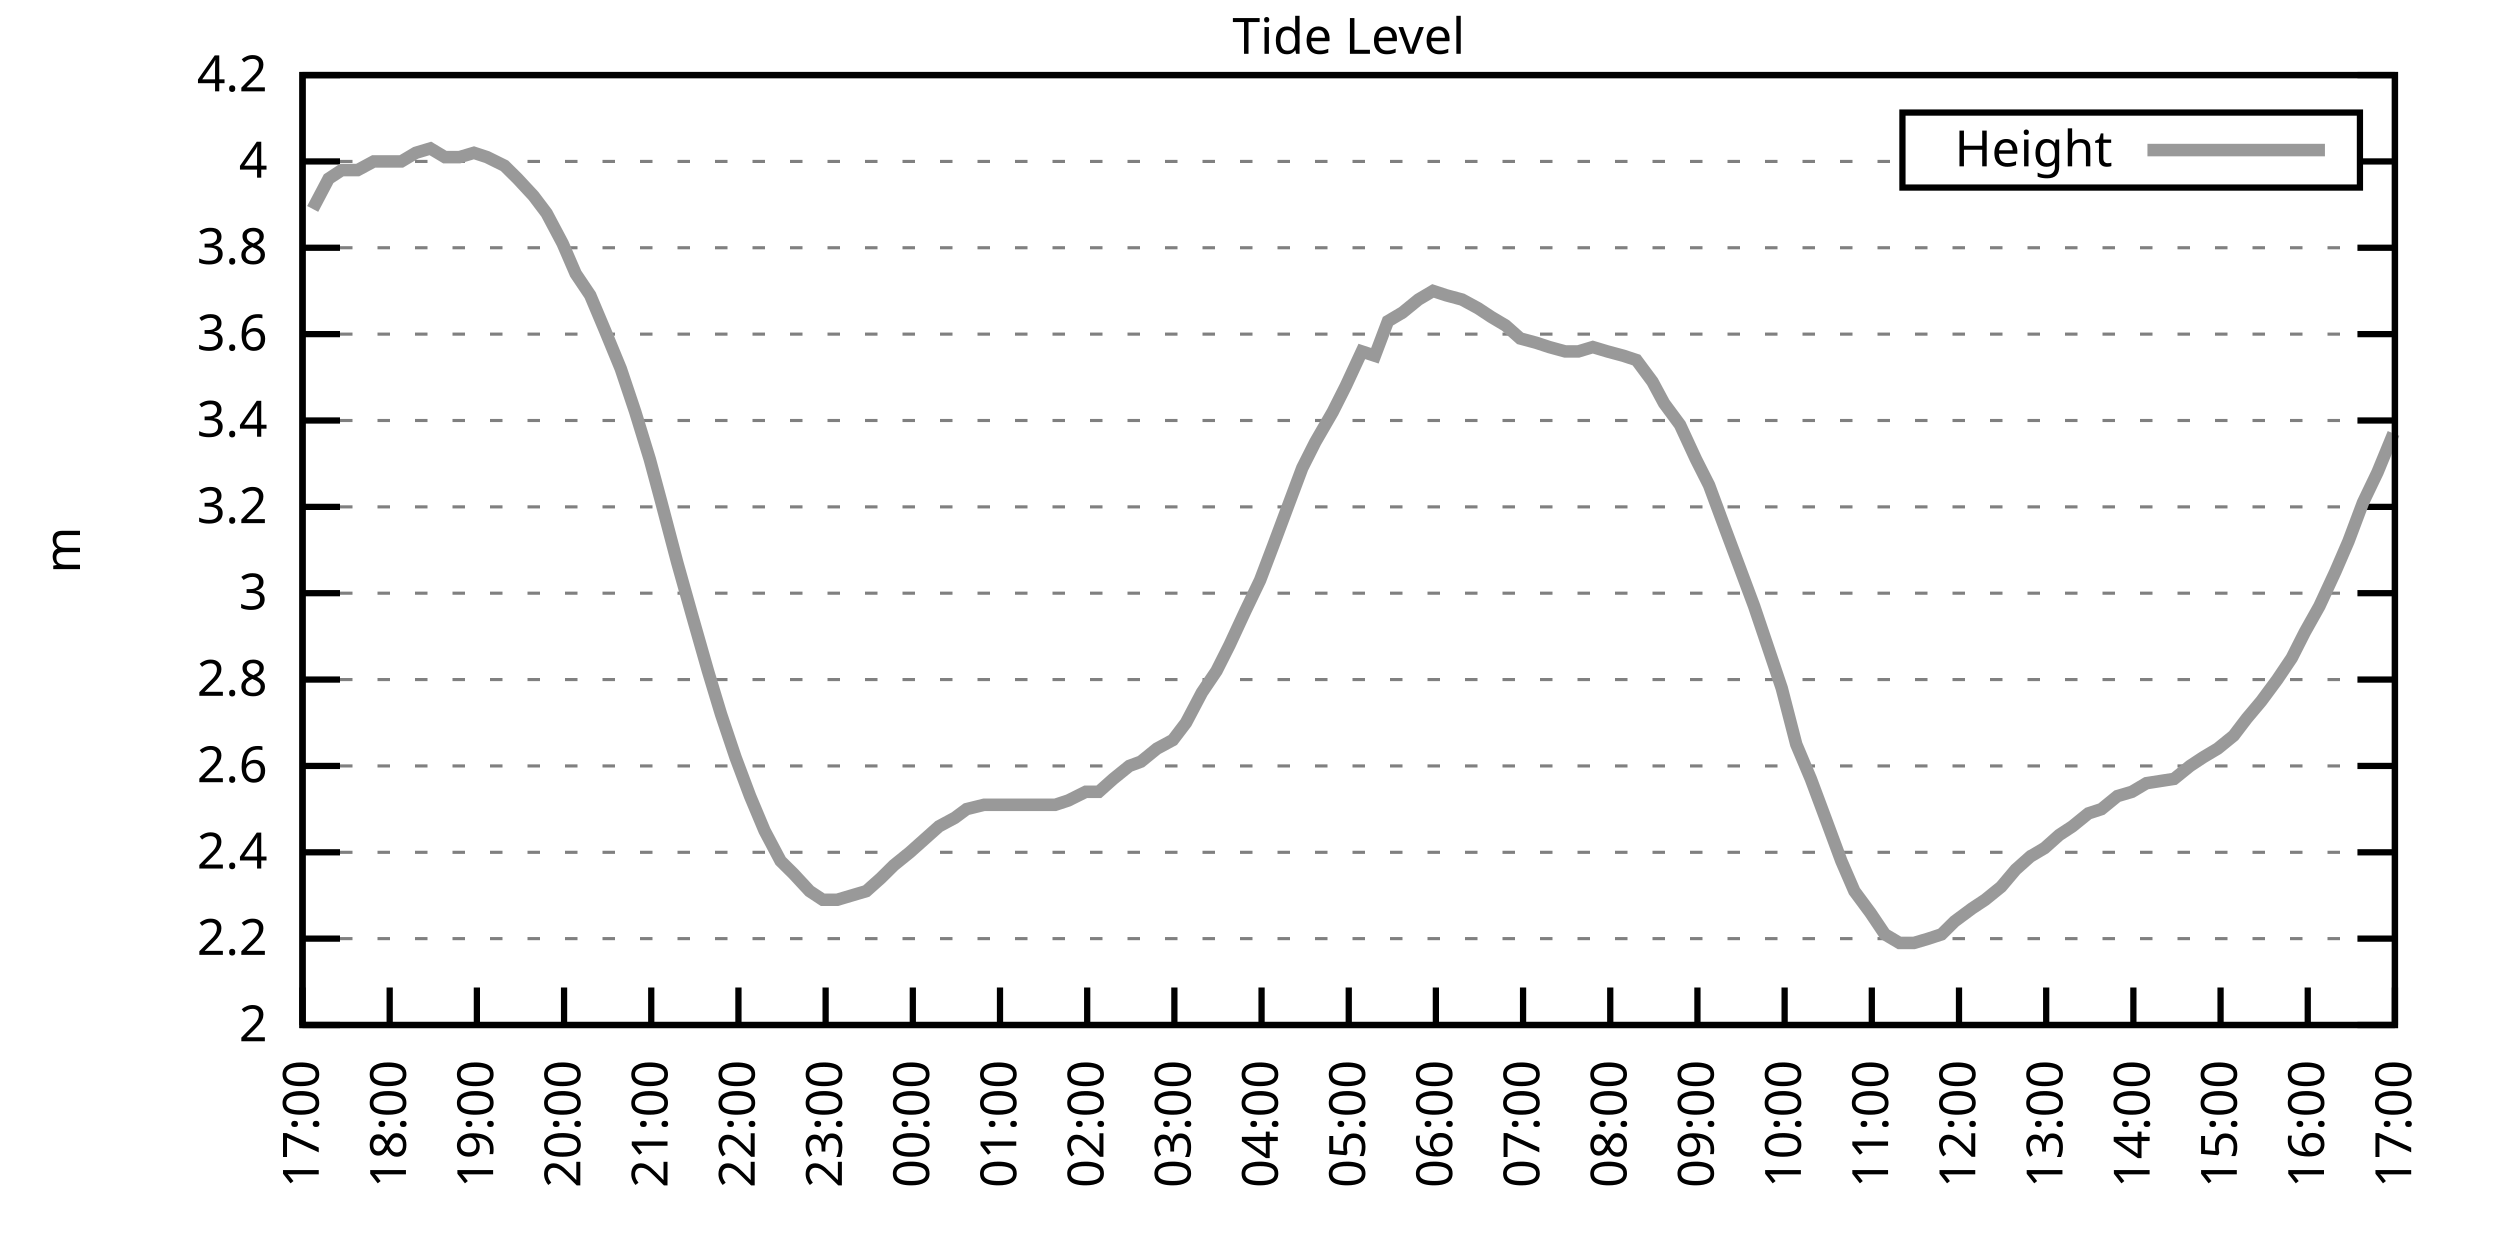
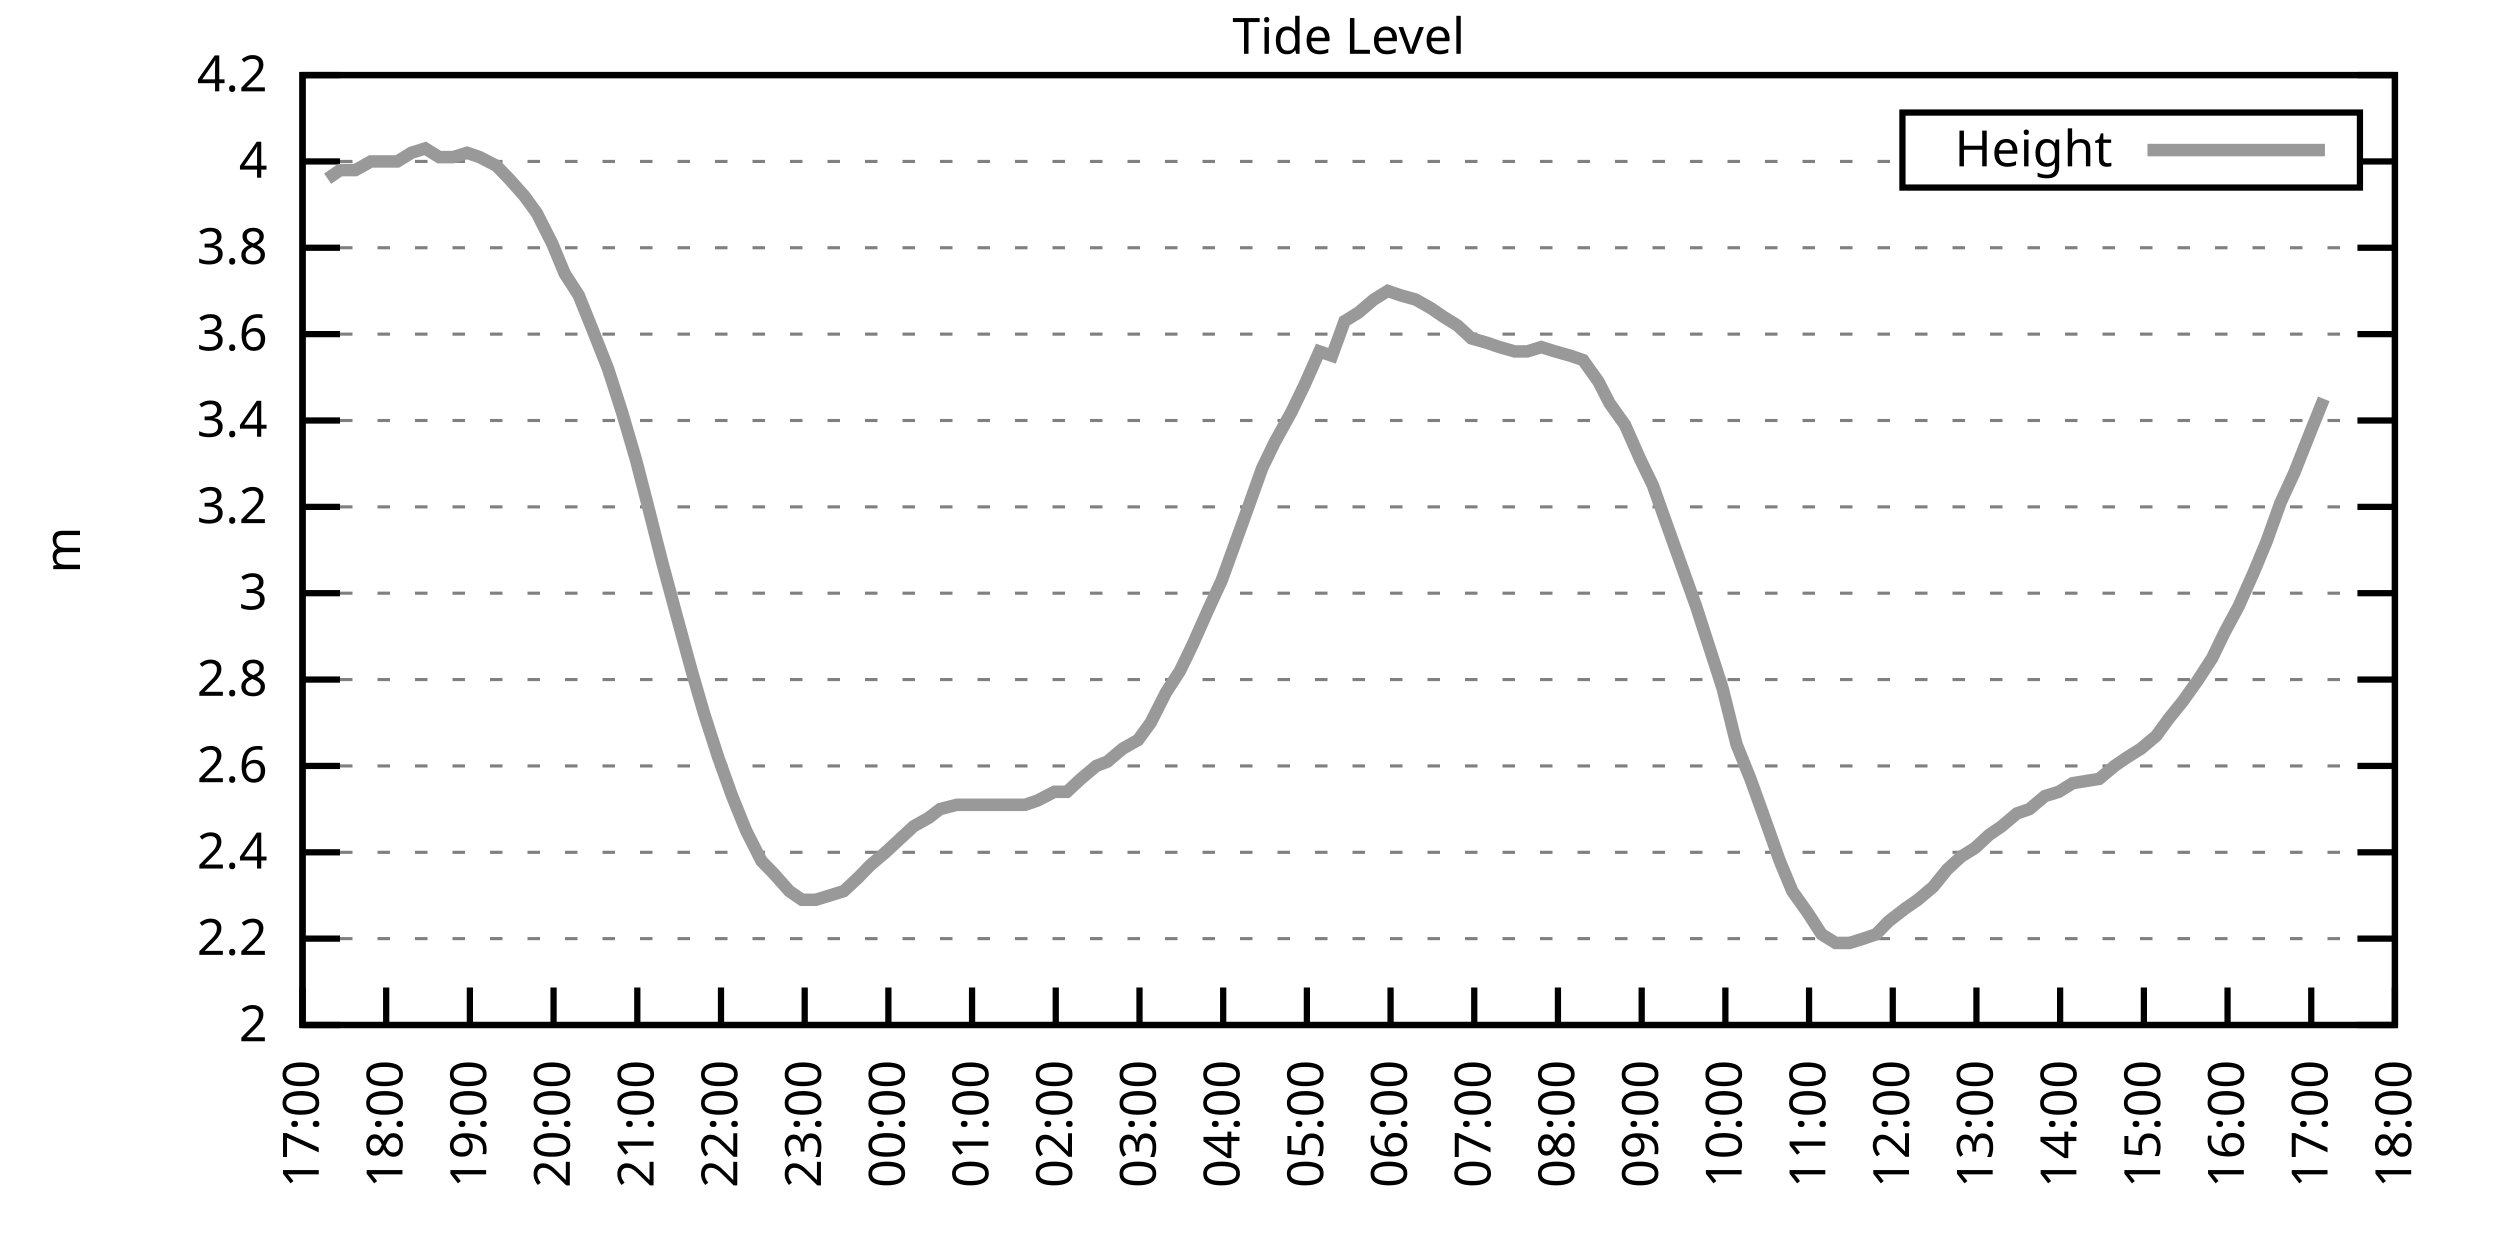
<svg xmlns="http://www.w3.org/2000/svg" xmlns:xlink="http://www.w3.org/1999/xlink" width="400" height="200" viewBox="0 0 400 200">
  <g id="gnuplot_canvas">
    <rect x="0" y="0" width="400" height="200" fill="none" />
    <defs>
      <circle id="gpDot" r="0.5" stroke-width="0.5" stroke="currentColor" />
      <path id="gpPt0" stroke-width="0.333" stroke="currentColor" d="M-1,0 h2 M0,-1 v2" />
      <path id="gpPt1" stroke-width="0.333" stroke="currentColor" d="M-1,-1 L1,1 M1,-1 L-1,1" />
      <path id="gpPt2" stroke-width="0.333" stroke="currentColor" d="M-1,0 L1,0 M0,-1 L0,1 M-1,-1 L1,1 M-1,1 L1,-1" />
      <rect id="gpPt3" stroke-width="0.333" stroke="currentColor" x="-1" y="-1" width="2" height="2" />
      <rect id="gpPt4" stroke-width="0.333" stroke="currentColor" fill="currentColor" x="-1" y="-1" width="2" height="2" />
      <circle id="gpPt5" stroke-width="0.333" stroke="currentColor" cx="0" cy="0" r="1" />
      <use xlink:href="#gpPt5" id="gpPt6" fill="currentColor" stroke="none" />
      <path id="gpPt7" stroke-width="0.333" stroke="currentColor" d="M0,-1.33 L-1.33,0.67 L1.33,0.67 z" />
      <use xlink:href="#gpPt7" id="gpPt8" fill="currentColor" stroke="none" />
      <use xlink:href="#gpPt7" id="gpPt9" stroke="currentColor" transform="rotate(180)" />
      <use xlink:href="#gpPt9" id="gpPt10" fill="currentColor" stroke="none" />
      <use xlink:href="#gpPt3" id="gpPt11" stroke="currentColor" transform="rotate(45)" />
      <use xlink:href="#gpPt11" id="gpPt12" fill="currentColor" stroke="none" />
      <path id="gpPt13" stroke-width="0.333" stroke="currentColor" d="M0,1.330 L1.265,0.411 L0.782,-1.067 L-0.782,-1.076 L-1.265,0.411 z" />
      <use xlink:href="#gpPt13" id="gpPt14" fill="currentColor" stroke="none" />
      <filter id="textbox" filterUnits="objectBoundingBox" x="0" y="0" height="1" width="1">
        <feFlood flood-color="white" flood-opacity="1" result="bgnd" />
        <feComposite in="SourceGraphic" in2="bgnd" operator="atop" />
      </filter>
      <filter id="greybox" filterUnits="objectBoundingBox" x="0" y="0" height="1" width="1">
        <feFlood flood-color="lightgrey" flood-opacity="1" result="grey" />
        <feComposite in="SourceGraphic" in2="grey" operator="atop" />
      </filter>
    </defs>
    <g fill="none" color="white" stroke="currentColor" stroke-width="1.00" stroke-linecap="butt" stroke-linejoin="miter">
</g>
    <g fill="none" color="black" stroke="currentColor" stroke-width="1.00" stroke-linecap="butt" stroke-linejoin="miter">
      <g stroke="none" shape-rendering="crispEdges">
        <polygon fill="rgb(255, 255, 255)" points="48.40,164.00 383.18,164.00 383.18,12.02 48.40,12.02 " />
      </g>
    </g>
    <g fill="none" color="black" stroke="currentColor" stroke-width="1.00" stroke-linecap="butt" stroke-linejoin="miter">
</g>
    <g fill="none" color="black" stroke="black" stroke-width="0.50" stroke-linecap="butt" stroke-linejoin="miter">
</g>
    <g fill="none" color="gray" stroke="currentColor" stroke-width="0.50" stroke-linecap="butt" stroke-linejoin="miter">
      <path stroke="gray" stroke-dasharray="2,4" class="gridline" d="M48.40,164.00 L383.19,164.00  " />
    </g>
    <g fill="none" color="gray" stroke="gray" stroke-width="1.00" stroke-linecap="butt" stroke-linejoin="miter">
</g>
    <g fill="none" color="black" stroke="currentColor" stroke-width="1.00" stroke-linecap="butt" stroke-linejoin="miter">
      <path stroke="black" d="M48.40,164.00 L54.40,164.00 M383.19,164.00 L377.19,164.00  " />
      <g transform="translate(42.80,166.60)" stroke="none" fill="black" font-family="Sans" font-size="8.00" text-anchor="end">
        <text>
          <tspan font-family="Sans"> 2</tspan>
        </text>
      </g>
    </g>
    <g fill="none" color="black" stroke="currentColor" stroke-width="1.00" stroke-linecap="butt" stroke-linejoin="miter">
</g>
    <g fill="none" color="black" stroke="black" stroke-width="0.50" stroke-linecap="butt" stroke-linejoin="miter">
</g>
    <g fill="none" color="gray" stroke="currentColor" stroke-width="0.50" stroke-linecap="butt" stroke-linejoin="miter">
      <path stroke="gray" stroke-dasharray="2,4" class="gridline" d="M48.40,150.18 L383.19,150.18  " />
    </g>
    <g fill="none" color="gray" stroke="gray" stroke-width="1.00" stroke-linecap="butt" stroke-linejoin="miter">
</g>
    <g fill="none" color="black" stroke="currentColor" stroke-width="1.00" stroke-linecap="butt" stroke-linejoin="miter">
      <path stroke="black" d="M48.40,150.18 L54.40,150.18 M383.19,150.18 L377.19,150.18  " />
      <g transform="translate(42.80,152.78)" stroke="none" fill="black" font-family="Sans" font-size="8.00" text-anchor="end">
        <text>
          <tspan font-family="Sans"> 2.2</tspan>
        </text>
      </g>
    </g>
    <g fill="none" color="black" stroke="currentColor" stroke-width="1.00" stroke-linecap="butt" stroke-linejoin="miter">
</g>
    <g fill="none" color="black" stroke="black" stroke-width="0.50" stroke-linecap="butt" stroke-linejoin="miter">
</g>
    <g fill="none" color="gray" stroke="currentColor" stroke-width="0.50" stroke-linecap="butt" stroke-linejoin="miter">
      <path stroke="gray" stroke-dasharray="2,4" class="gridline" d="M48.40,136.37 L383.19,136.37  " />
    </g>
    <g fill="none" color="gray" stroke="gray" stroke-width="1.00" stroke-linecap="butt" stroke-linejoin="miter">
</g>
    <g fill="none" color="black" stroke="currentColor" stroke-width="1.00" stroke-linecap="butt" stroke-linejoin="miter">
      <path stroke="black" d="M48.40,136.37 L54.40,136.37 M383.19,136.37 L377.19,136.37  " />
      <g transform="translate(42.80,138.97)" stroke="none" fill="black" font-family="Sans" font-size="8.00" text-anchor="end">
        <text>
          <tspan font-family="Sans"> 2.4</tspan>
        </text>
      </g>
    </g>
    <g fill="none" color="black" stroke="currentColor" stroke-width="1.00" stroke-linecap="butt" stroke-linejoin="miter">
</g>
    <g fill="none" color="black" stroke="black" stroke-width="0.50" stroke-linecap="butt" stroke-linejoin="miter">
</g>
    <g fill="none" color="gray" stroke="currentColor" stroke-width="0.50" stroke-linecap="butt" stroke-linejoin="miter">
      <path stroke="gray" stroke-dasharray="2,4" class="gridline" d="M48.40,122.55 L383.19,122.55  " />
    </g>
    <g fill="none" color="gray" stroke="gray" stroke-width="1.00" stroke-linecap="butt" stroke-linejoin="miter">
</g>
    <g fill="none" color="black" stroke="currentColor" stroke-width="1.00" stroke-linecap="butt" stroke-linejoin="miter">
      <path stroke="black" d="M48.40,122.55 L54.40,122.55 M383.19,122.55 L377.19,122.55  " />
      <g transform="translate(42.80,125.15)" stroke="none" fill="black" font-family="Sans" font-size="8.00" text-anchor="end">
        <text>
          <tspan font-family="Sans"> 2.6</tspan>
        </text>
      </g>
    </g>
    <g fill="none" color="black" stroke="currentColor" stroke-width="1.00" stroke-linecap="butt" stroke-linejoin="miter">
</g>
    <g fill="none" color="black" stroke="black" stroke-width="0.50" stroke-linecap="butt" stroke-linejoin="miter">
</g>
    <g fill="none" color="gray" stroke="currentColor" stroke-width="0.50" stroke-linecap="butt" stroke-linejoin="miter">
      <path stroke="gray" stroke-dasharray="2,4" class="gridline" d="M48.40,108.73 L383.19,108.73  " />
    </g>
    <g fill="none" color="gray" stroke="gray" stroke-width="1.00" stroke-linecap="butt" stroke-linejoin="miter">
</g>
    <g fill="none" color="black" stroke="currentColor" stroke-width="1.00" stroke-linecap="butt" stroke-linejoin="miter">
      <path stroke="black" d="M48.40,108.73 L54.40,108.73 M383.19,108.73 L377.19,108.73  " />
      <g transform="translate(42.80,111.33)" stroke="none" fill="black" font-family="Sans" font-size="8.00" text-anchor="end">
        <text>
          <tspan font-family="Sans"> 2.8</tspan>
        </text>
      </g>
    </g>
    <g fill="none" color="black" stroke="currentColor" stroke-width="1.00" stroke-linecap="butt" stroke-linejoin="miter">
</g>
    <g fill="none" color="black" stroke="black" stroke-width="0.50" stroke-linecap="butt" stroke-linejoin="miter">
</g>
    <g fill="none" color="gray" stroke="currentColor" stroke-width="0.50" stroke-linecap="butt" stroke-linejoin="miter">
      <path stroke="gray" stroke-dasharray="2,4" class="gridline" d="M48.40,94.91 L383.19,94.91  " />
    </g>
    <g fill="none" color="gray" stroke="gray" stroke-width="1.00" stroke-linecap="butt" stroke-linejoin="miter">
</g>
    <g fill="none" color="black" stroke="currentColor" stroke-width="1.00" stroke-linecap="butt" stroke-linejoin="miter">
      <path stroke="black" d="M48.40,94.91 L54.40,94.91 M383.19,94.91 L377.19,94.91  " />
      <g transform="translate(42.80,97.51)" stroke="none" fill="black" font-family="Sans" font-size="8.00" text-anchor="end">
        <text>
          <tspan font-family="Sans"> 3</tspan>
        </text>
      </g>
    </g>
    <g fill="none" color="black" stroke="currentColor" stroke-width="1.00" stroke-linecap="butt" stroke-linejoin="miter">
</g>
    <g fill="none" color="black" stroke="black" stroke-width="0.50" stroke-linecap="butt" stroke-linejoin="miter">
</g>
    <g fill="none" color="gray" stroke="currentColor" stroke-width="0.50" stroke-linecap="butt" stroke-linejoin="miter">
      <path stroke="gray" stroke-dasharray="2,4" class="gridline" d="M48.40,81.10 L383.19,81.10  " />
    </g>
    <g fill="none" color="gray" stroke="gray" stroke-width="1.00" stroke-linecap="butt" stroke-linejoin="miter">
</g>
    <g fill="none" color="black" stroke="currentColor" stroke-width="1.00" stroke-linecap="butt" stroke-linejoin="miter">
      <path stroke="black" d="M48.40,81.10 L54.40,81.10 M383.19,81.10 L377.19,81.10  " />
      <g transform="translate(42.80,83.70)" stroke="none" fill="black" font-family="Sans" font-size="8.00" text-anchor="end">
        <text>
          <tspan font-family="Sans"> 3.2</tspan>
        </text>
      </g>
    </g>
    <g fill="none" color="black" stroke="currentColor" stroke-width="1.00" stroke-linecap="butt" stroke-linejoin="miter">
</g>
    <g fill="none" color="black" stroke="black" stroke-width="0.50" stroke-linecap="butt" stroke-linejoin="miter">
</g>
    <g fill="none" color="gray" stroke="currentColor" stroke-width="0.50" stroke-linecap="butt" stroke-linejoin="miter">
      <path stroke="gray" stroke-dasharray="2,4" class="gridline" d="M48.40,67.28 L383.19,67.28  " />
    </g>
    <g fill="none" color="gray" stroke="gray" stroke-width="1.00" stroke-linecap="butt" stroke-linejoin="miter">
</g>
    <g fill="none" color="black" stroke="currentColor" stroke-width="1.00" stroke-linecap="butt" stroke-linejoin="miter">
      <path stroke="black" d="M48.40,67.28 L54.40,67.28 M383.19,67.28 L377.19,67.28  " />
      <g transform="translate(42.80,69.88)" stroke="none" fill="black" font-family="Sans" font-size="8.00" text-anchor="end">
        <text>
          <tspan font-family="Sans"> 3.4</tspan>
        </text>
      </g>
    </g>
    <g fill="none" color="black" stroke="currentColor" stroke-width="1.00" stroke-linecap="butt" stroke-linejoin="miter">
</g>
    <g fill="none" color="black" stroke="black" stroke-width="0.50" stroke-linecap="butt" stroke-linejoin="miter">
</g>
    <g fill="none" color="gray" stroke="currentColor" stroke-width="0.50" stroke-linecap="butt" stroke-linejoin="miter">
      <path stroke="gray" stroke-dasharray="2,4" class="gridline" d="M48.40,53.46 L383.19,53.46  " />
    </g>
    <g fill="none" color="gray" stroke="gray" stroke-width="1.00" stroke-linecap="butt" stroke-linejoin="miter">
</g>
    <g fill="none" color="black" stroke="currentColor" stroke-width="1.00" stroke-linecap="butt" stroke-linejoin="miter">
      <path stroke="black" d="M48.40,53.46 L54.40,53.46 M383.19,53.46 L377.19,53.46  " />
      <g transform="translate(42.80,56.06)" stroke="none" fill="black" font-family="Sans" font-size="8.00" text-anchor="end">
        <text>
          <tspan font-family="Sans"> 3.6</tspan>
        </text>
      </g>
    </g>
    <g fill="none" color="black" stroke="currentColor" stroke-width="1.00" stroke-linecap="butt" stroke-linejoin="miter">
</g>
    <g fill="none" color="black" stroke="black" stroke-width="0.50" stroke-linecap="butt" stroke-linejoin="miter">
</g>
    <g fill="none" color="gray" stroke="currentColor" stroke-width="0.50" stroke-linecap="butt" stroke-linejoin="miter">
      <path stroke="gray" stroke-dasharray="2,4" class="gridline" d="M48.40,39.64 L383.19,39.64  " />
    </g>
    <g fill="none" color="gray" stroke="gray" stroke-width="1.00" stroke-linecap="butt" stroke-linejoin="miter">
</g>
    <g fill="none" color="black" stroke="currentColor" stroke-width="1.00" stroke-linecap="butt" stroke-linejoin="miter">
      <path stroke="black" d="M48.40,39.64 L54.40,39.64 M383.19,39.64 L377.19,39.64  " />
      <g transform="translate(42.80,42.24)" stroke="none" fill="black" font-family="Sans" font-size="8.00" text-anchor="end">
        <text>
          <tspan font-family="Sans"> 3.8</tspan>
        </text>
      </g>
    </g>
    <g fill="none" color="black" stroke="currentColor" stroke-width="1.00" stroke-linecap="butt" stroke-linejoin="miter">
</g>
    <g fill="none" color="black" stroke="black" stroke-width="0.50" stroke-linecap="butt" stroke-linejoin="miter">
</g>
    <g fill="none" color="gray" stroke="currentColor" stroke-width="0.50" stroke-linecap="butt" stroke-linejoin="miter">
      <path stroke="gray" stroke-dasharray="2,4" class="gridline" d="M48.40,25.83 L304.39,25.83 M377.59,25.83 L383.19,25.83  " />
    </g>
    <g fill="none" color="gray" stroke="gray" stroke-width="1.00" stroke-linecap="butt" stroke-linejoin="miter">
</g>
    <g fill="none" color="black" stroke="currentColor" stroke-width="1.00" stroke-linecap="butt" stroke-linejoin="miter">
      <path stroke="black" d="M48.40,25.83 L54.40,25.83 M383.19,25.83 L377.19,25.83  " />
      <g transform="translate(42.80,28.43)" stroke="none" fill="black" font-family="Sans" font-size="8.00" text-anchor="end">
        <text>
          <tspan font-family="Sans"> 4</tspan>
        </text>
      </g>
    </g>
    <g fill="none" color="black" stroke="currentColor" stroke-width="1.00" stroke-linecap="butt" stroke-linejoin="miter">
</g>
    <g fill="none" color="black" stroke="black" stroke-width="0.50" stroke-linecap="butt" stroke-linejoin="miter">
</g>
    <g fill="none" color="gray" stroke="currentColor" stroke-width="0.50" stroke-linecap="butt" stroke-linejoin="miter">
      <path stroke="gray" stroke-dasharray="2,4" class="gridline" d="M48.40,12.01 L383.19,12.01  " />
    </g>
    <g fill="none" color="gray" stroke="gray" stroke-width="1.00" stroke-linecap="butt" stroke-linejoin="miter">
</g>
    <g fill="none" color="black" stroke="currentColor" stroke-width="1.00" stroke-linecap="butt" stroke-linejoin="miter">
      <path stroke="black" d="M48.40,12.01 L54.40,12.01 M383.19,12.01 L377.19,12.01  " />
      <g transform="translate(42.80,14.61)" stroke="none" fill="black" font-family="Sans" font-size="8.00" text-anchor="end">
        <text>
          <tspan font-family="Sans"> 4.2</tspan>
        </text>
      </g>
    </g>
    <g fill="none" color="black" stroke="currentColor" stroke-width="1.00" stroke-linecap="butt" stroke-linejoin="miter">
      <path stroke="black" d="M48.40,164.00 L48.40,158.00  " />
      <g transform="translate(51.00,169.60) rotate(270.00)" stroke="none" fill="black" font-family="Sans" font-size="8.00" text-anchor="end">
        <text>
          <tspan font-family="Sans">17:00</tspan>
        </text>
      </g>
    </g>
    <g fill="none" color="black" stroke="currentColor" stroke-width="1.00" stroke-linecap="butt" stroke-linejoin="miter">
-       <path stroke="black" d="M62.35,164.00 L62.35,158.00  " />
-       <g transform="translate(64.95,169.60) rotate(270.00)" stroke="none" fill="black" font-family="Sans" font-size="8.00" text-anchor="end">
+       <path stroke="black" d="M61.79,164.00 L61.79,158.00  " />
+       <g transform="translate(64.39,169.60) rotate(270.00)" stroke="none" fill="black" font-family="Sans" font-size="8.00" text-anchor="end">
        <text>
          <tspan font-family="Sans">18:00</tspan>
        </text>
      </g>
    </g>
    <g fill="none" color="black" stroke="currentColor" stroke-width="1.00" stroke-linecap="butt" stroke-linejoin="miter">
-       <path stroke="black" d="M76.30,164.00 L76.30,158.00  " />
-       <g transform="translate(78.90,169.60) rotate(270.00)" stroke="none" fill="black" font-family="Sans" font-size="8.00" text-anchor="end">
+       <path stroke="black" d="M75.18,164.00 L75.18,158.00  " />
+       <g transform="translate(77.78,169.60) rotate(270.00)" stroke="none" fill="black" font-family="Sans" font-size="8.00" text-anchor="end">
        <text>
          <tspan font-family="Sans">19:00</tspan>
        </text>
      </g>
    </g>
    <g fill="none" color="black" stroke="currentColor" stroke-width="1.00" stroke-linecap="butt" stroke-linejoin="miter">
-       <path stroke="black" d="M90.25,164.00 L90.25,158.00  " />
-       <g transform="translate(92.85,169.60) rotate(270.00)" stroke="none" fill="black" font-family="Sans" font-size="8.00" text-anchor="end">
+       <path stroke="black" d="M88.57,164.00 L88.57,158.00  " />
+       <g transform="translate(91.17,169.60) rotate(270.00)" stroke="none" fill="black" font-family="Sans" font-size="8.00" text-anchor="end">
        <text>
          <tspan font-family="Sans">20:00</tspan>
        </text>
      </g>
    </g>
    <g fill="none" color="black" stroke="currentColor" stroke-width="1.00" stroke-linecap="butt" stroke-linejoin="miter">
-       <path stroke="black" d="M104.20,164.00 L104.20,158.00  " />
-       <g transform="translate(106.80,169.60) rotate(270.00)" stroke="none" fill="black" font-family="Sans" font-size="8.00" text-anchor="end">
+       <path stroke="black" d="M101.97,164.00 L101.97,158.00  " />
+       <g transform="translate(104.57,169.60) rotate(270.00)" stroke="none" fill="black" font-family="Sans" font-size="8.00" text-anchor="end">
        <text>
          <tspan font-family="Sans">21:00</tspan>
        </text>
      </g>
    </g>
    <g fill="none" color="black" stroke="currentColor" stroke-width="1.00" stroke-linecap="butt" stroke-linejoin="miter">
-       <path stroke="black" d="M118.15,164.00 L118.15,158.00  " />
-       <g transform="translate(120.75,169.60) rotate(270.00)" stroke="none" fill="black" font-family="Sans" font-size="8.00" text-anchor="end">
+       <path stroke="black" d="M115.36,164.00 L115.36,158.00  " />
+       <g transform="translate(117.96,169.60) rotate(270.00)" stroke="none" fill="black" font-family="Sans" font-size="8.00" text-anchor="end">
        <text>
          <tspan font-family="Sans">22:00</tspan>
        </text>
      </g>
    </g>
    <g fill="none" color="black" stroke="currentColor" stroke-width="1.00" stroke-linecap="butt" stroke-linejoin="miter">
-       <path stroke="black" d="M132.10,164.00 L132.10,158.00  " />
-       <g transform="translate(134.70,169.60) rotate(270.00)" stroke="none" fill="black" font-family="Sans" font-size="8.00" text-anchor="end">
+       <path stroke="black" d="M128.75,164.00 L128.75,158.00  " />
+       <g transform="translate(131.35,169.60) rotate(270.00)" stroke="none" fill="black" font-family="Sans" font-size="8.00" text-anchor="end">
        <text>
          <tspan font-family="Sans">23:00</tspan>
        </text>
      </g>
    </g>
    <g fill="none" color="black" stroke="currentColor" stroke-width="1.00" stroke-linecap="butt" stroke-linejoin="miter">
-       <path stroke="black" d="M146.05,164.00 L146.05,158.00  " />
-       <g transform="translate(148.65,169.60) rotate(270.00)" stroke="none" fill="black" font-family="Sans" font-size="8.00" text-anchor="end">
+       <path stroke="black" d="M142.14,164.00 L142.14,158.00  " />
+       <g transform="translate(144.74,169.60) rotate(270.00)" stroke="none" fill="black" font-family="Sans" font-size="8.00" text-anchor="end">
        <text>
          <tspan font-family="Sans">00:00</tspan>
        </text>
      </g>
    </g>
    <g fill="none" color="black" stroke="currentColor" stroke-width="1.00" stroke-linecap="butt" stroke-linejoin="miter">
-       <path stroke="black" d="M160.00,164.00 L160.00,158.00  " />
-       <g transform="translate(162.60,169.60) rotate(270.00)" stroke="none" fill="black" font-family="Sans" font-size="8.00" text-anchor="end">
+       <path stroke="black" d="M155.53,164.00 L155.53,158.00  " />
+       <g transform="translate(158.13,169.60) rotate(270.00)" stroke="none" fill="black" font-family="Sans" font-size="8.00" text-anchor="end">
        <text>
          <tspan font-family="Sans">01:00</tspan>
        </text>
      </g>
    </g>
    <g fill="none" color="black" stroke="currentColor" stroke-width="1.00" stroke-linecap="butt" stroke-linejoin="miter">
-       <path stroke="black" d="M173.95,164.00 L173.95,158.00  " />
-       <g transform="translate(176.55,169.60) rotate(270.00)" stroke="none" fill="black" font-family="Sans" font-size="8.00" text-anchor="end">
+       <path stroke="black" d="M168.92,164.00 L168.92,158.00  " />
+       <g transform="translate(171.52,169.60) rotate(270.00)" stroke="none" fill="black" font-family="Sans" font-size="8.00" text-anchor="end">
        <text>
          <tspan font-family="Sans">02:00</tspan>
        </text>
      </g>
    </g>
    <g fill="none" color="black" stroke="currentColor" stroke-width="1.00" stroke-linecap="butt" stroke-linejoin="miter">
-       <path stroke="black" d="M187.90,164.00 L187.90,158.00  " />
-       <g transform="translate(190.50,169.60) rotate(270.00)" stroke="none" fill="black" font-family="Sans" font-size="8.00" text-anchor="end">
+       <path stroke="black" d="M182.32,164.00 L182.32,158.00  " />
+       <g transform="translate(184.92,169.60) rotate(270.00)" stroke="none" fill="black" font-family="Sans" font-size="8.00" text-anchor="end">
        <text>
          <tspan font-family="Sans">03:00</tspan>
        </text>
      </g>
    </g>
    <g fill="none" color="black" stroke="currentColor" stroke-width="1.00" stroke-linecap="butt" stroke-linejoin="miter">
-       <path stroke="black" d="M201.85,164.00 L201.85,158.00  " />
-       <g transform="translate(204.45,169.60) rotate(270.00)" stroke="none" fill="black" font-family="Sans" font-size="8.00" text-anchor="end">
+       <path stroke="black" d="M195.71,164.00 L195.71,158.00  " />
+       <g transform="translate(198.31,169.60) rotate(270.00)" stroke="none" fill="black" font-family="Sans" font-size="8.00" text-anchor="end">
        <text>
          <tspan font-family="Sans">04:00</tspan>
        </text>
      </g>
    </g>
    <g fill="none" color="black" stroke="currentColor" stroke-width="1.00" stroke-linecap="butt" stroke-linejoin="miter">
-       <path stroke="black" d="M215.80,164.00 L215.80,158.00  " />
-       <g transform="translate(218.40,169.60) rotate(270.00)" stroke="none" fill="black" font-family="Sans" font-size="8.00" text-anchor="end">
+       <path stroke="black" d="M209.10,164.00 L209.10,158.00  " />
+       <g transform="translate(211.70,169.60) rotate(270.00)" stroke="none" fill="black" font-family="Sans" font-size="8.00" text-anchor="end">
        <text>
          <tspan font-family="Sans">05:00</tspan>
        </text>
      </g>
    </g>
    <g fill="none" color="black" stroke="currentColor" stroke-width="1.00" stroke-linecap="butt" stroke-linejoin="miter">
-       <path stroke="black" d="M229.74,164.00 L229.74,158.00  " />
-       <g transform="translate(232.34,169.60) rotate(270.00)" stroke="none" fill="black" font-family="Sans" font-size="8.00" text-anchor="end">
+       <path stroke="black" d="M222.49,164.00 L222.49,158.00  " />
+       <g transform="translate(225.09,169.60) rotate(270.00)" stroke="none" fill="black" font-family="Sans" font-size="8.00" text-anchor="end">
        <text>
          <tspan font-family="Sans">06:00</tspan>
        </text>
      </g>
    </g>
    <g fill="none" color="black" stroke="currentColor" stroke-width="1.00" stroke-linecap="butt" stroke-linejoin="miter">
-       <path stroke="black" d="M243.69,164.00 L243.69,158.00  " />
-       <g transform="translate(246.29,169.60) rotate(270.00)" stroke="none" fill="black" font-family="Sans" font-size="8.00" text-anchor="end">
+       <path stroke="black" d="M235.88,164.00 L235.88,158.00  " />
+       <g transform="translate(238.48,169.60) rotate(270.00)" stroke="none" fill="black" font-family="Sans" font-size="8.00" text-anchor="end">
        <text>
          <tspan font-family="Sans">07:00</tspan>
        </text>
      </g>
    </g>
    <g fill="none" color="black" stroke="currentColor" stroke-width="1.00" stroke-linecap="butt" stroke-linejoin="miter">
-       <path stroke="black" d="M257.64,164.00 L257.64,158.00  " />
-       <g transform="translate(260.24,169.60) rotate(270.00)" stroke="none" fill="black" font-family="Sans" font-size="8.00" text-anchor="end">
+       <path stroke="black" d="M249.27,164.00 L249.27,158.00  " />
+       <g transform="translate(251.87,169.60) rotate(270.00)" stroke="none" fill="black" font-family="Sans" font-size="8.00" text-anchor="end">
        <text>
          <tspan font-family="Sans">08:00</tspan>
        </text>
      </g>
    </g>
    <g fill="none" color="black" stroke="currentColor" stroke-width="1.00" stroke-linecap="butt" stroke-linejoin="miter">
-       <path stroke="black" d="M271.59,164.00 L271.59,158.00  " />
-       <g transform="translate(274.19,169.60) rotate(270.00)" stroke="none" fill="black" font-family="Sans" font-size="8.00" text-anchor="end">
+       <path stroke="black" d="M262.67,164.00 L262.67,158.00  " />
+       <g transform="translate(265.27,169.60) rotate(270.00)" stroke="none" fill="black" font-family="Sans" font-size="8.00" text-anchor="end">
        <text>
          <tspan font-family="Sans">09:00</tspan>
        </text>
      </g>
    </g>
    <g fill="none" color="black" stroke="currentColor" stroke-width="1.00" stroke-linecap="butt" stroke-linejoin="miter">
-       <path stroke="black" d="M285.54,164.00 L285.54,158.00  " />
-       <g transform="translate(288.14,169.60) rotate(270.00)" stroke="none" fill="black" font-family="Sans" font-size="8.00" text-anchor="end">
+       <path stroke="black" d="M276.06,164.00 L276.06,158.00  " />
+       <g transform="translate(278.66,169.60) rotate(270.00)" stroke="none" fill="black" font-family="Sans" font-size="8.00" text-anchor="end">
        <text>
          <tspan font-family="Sans">10:00</tspan>
        </text>
      </g>
    </g>
    <g fill="none" color="black" stroke="currentColor" stroke-width="1.00" stroke-linecap="butt" stroke-linejoin="miter">
-       <path stroke="black" d="M299.49,164.00 L299.49,158.00  " />
-       <g transform="translate(302.09,169.60) rotate(270.00)" stroke="none" fill="black" font-family="Sans" font-size="8.00" text-anchor="end">
+       <path stroke="black" d="M289.45,164.00 L289.45,158.00  " />
+       <g transform="translate(292.05,169.60) rotate(270.00)" stroke="none" fill="black" font-family="Sans" font-size="8.00" text-anchor="end">
        <text>
          <tspan font-family="Sans">11:00</tspan>
        </text>
      </g>
    </g>
    <g fill="none" color="black" stroke="currentColor" stroke-width="1.00" stroke-linecap="butt" stroke-linejoin="miter">
-       <path stroke="black" d="M313.44,164.00 L313.44,158.00  " />
-       <g transform="translate(316.04,169.60) rotate(270.00)" stroke="none" fill="black" font-family="Sans" font-size="8.00" text-anchor="end">
+       <path stroke="black" d="M302.84,164.00 L302.84,158.00  " />
+       <g transform="translate(305.44,169.60) rotate(270.00)" stroke="none" fill="black" font-family="Sans" font-size="8.00" text-anchor="end">
        <text>
          <tspan font-family="Sans">12:00</tspan>
        </text>
      </g>
    </g>
    <g fill="none" color="black" stroke="currentColor" stroke-width="1.00" stroke-linecap="butt" stroke-linejoin="miter">
-       <path stroke="black" d="M327.39,164.00 L327.39,158.00  " />
-       <g transform="translate(329.99,169.60) rotate(270.00)" stroke="none" fill="black" font-family="Sans" font-size="8.00" text-anchor="end">
+       <path stroke="black" d="M316.23,164.00 L316.23,158.00  " />
+       <g transform="translate(318.83,169.60) rotate(270.00)" stroke="none" fill="black" font-family="Sans" font-size="8.00" text-anchor="end">
        <text>
          <tspan font-family="Sans">13:00</tspan>
        </text>
      </g>
    </g>
    <g fill="none" color="black" stroke="currentColor" stroke-width="1.00" stroke-linecap="butt" stroke-linejoin="miter">
-       <path stroke="black" d="M341.34,164.00 L341.34,158.00  " />
-       <g transform="translate(343.94,169.60) rotate(270.00)" stroke="none" fill="black" font-family="Sans" font-size="8.00" text-anchor="end">
+       <path stroke="black" d="M329.62,164.00 L329.62,158.00  " />
+       <g transform="translate(332.22,169.60) rotate(270.00)" stroke="none" fill="black" font-family="Sans" font-size="8.00" text-anchor="end">
        <text>
          <tspan font-family="Sans">14:00</tspan>
        </text>
      </g>
    </g>
    <g fill="none" color="black" stroke="currentColor" stroke-width="1.00" stroke-linecap="butt" stroke-linejoin="miter">
-       <path stroke="black" d="M355.29,164.00 L355.29,158.00  " />
-       <g transform="translate(357.89,169.60) rotate(270.00)" stroke="none" fill="black" font-family="Sans" font-size="8.00" text-anchor="end">
+       <path stroke="black" d="M343.02,164.00 L343.02,158.00  " />
+       <g transform="translate(345.62,169.60) rotate(270.00)" stroke="none" fill="black" font-family="Sans" font-size="8.00" text-anchor="end">
        <text>
          <tspan font-family="Sans">15:00</tspan>
        </text>
      </g>
    </g>
    <g fill="none" color="black" stroke="currentColor" stroke-width="1.00" stroke-linecap="butt" stroke-linejoin="miter">
-       <path stroke="black" d="M369.24,164.00 L369.24,158.00  " />
-       <g transform="translate(371.84,169.60) rotate(270.00)" stroke="none" fill="black" font-family="Sans" font-size="8.00" text-anchor="end">
+       <path stroke="black" d="M356.41,164.00 L356.41,158.00  " />
+       <g transform="translate(359.01,169.60) rotate(270.00)" stroke="none" fill="black" font-family="Sans" font-size="8.00" text-anchor="end">
        <text>
          <tspan font-family="Sans">16:00</tspan>
+         </text>
+       </g>
+     </g>
+     <g fill="none" color="black" stroke="currentColor" stroke-width="1.00" stroke-linecap="butt" stroke-linejoin="miter">
+       <path stroke="black" d="M369.80,164.00 L369.80,158.00  " />
+       <g transform="translate(372.40,169.60) rotate(270.00)" stroke="none" fill="black" font-family="Sans" font-size="8.00" text-anchor="end">
+         <text>
+           <tspan font-family="Sans">17:00</tspan>
        </text>
      </g>
    </g>
    <g fill="none" color="black" stroke="currentColor" stroke-width="1.00" stroke-linecap="butt" stroke-linejoin="miter">
      <path stroke="black" d="M383.19,164.00 L383.19,158.00  " />
      <g transform="translate(385.79,169.60) rotate(270.00)" stroke="none" fill="black" font-family="Sans" font-size="8.00" text-anchor="end">
        <text>
-           <tspan font-family="Sans">17:00</tspan>
+           <tspan font-family="Sans">18:00</tspan>
        </text>
      </g>
    </g>
    <g fill="none" color="black" stroke="currentColor" stroke-width="1.00" stroke-linecap="butt" stroke-linejoin="miter">
</g>
    <g fill="none" color="black" stroke="currentColor" stroke-width="1.00" stroke-linecap="butt" stroke-linejoin="miter">
      <path stroke="black" d="M48.40,12.01 L48.40,164.00 L383.19,164.00 L383.19,12.01 L48.40,12.01 Z  " />
    </g>
    <g fill="none" color="black" stroke="currentColor" stroke-width="1.00" stroke-linecap="butt" stroke-linejoin="miter">
</g>
    <g fill="none" color="black" stroke="currentColor" stroke-width="1.00" stroke-linecap="butt" stroke-linejoin="miter">
      <path stroke="black" d="M304.39,30.01 L304.39,18.01 L377.59,18.01 L377.59,30.01 L304.39,30.01 Z  " />
    </g>
    <g id="Tide_level_plot_1">
      <g fill="none" color="white" stroke="black" stroke-width="2.00" stroke-linecap="butt" stroke-linejoin="miter">
</g>
      <g fill="none" color="black" stroke="currentColor" stroke-width="2.00" stroke-linecap="butt" stroke-linejoin="miter">
        <g transform="translate(337.99,26.61)" stroke="none" fill="black" font-family="Sans" font-size="8.00" text-anchor="end">
          <text>
            <tspan font-family="Sans">Height</tspan>
          </text>
        </g>
      </g>
      <g fill="none" color="black" stroke="currentColor" stroke-width="2.00" stroke-linecap="butt" stroke-linejoin="miter">
-         <path stroke="rgb(153, 153, 153)" d="M343.59,24.01 L371.99,24.01 M50.03,33.43 L52.58,28.59 L54.68,27.21 L57.23,27.21 L59.79,25.83 L61.88,25.83   L64.21,25.83 L66.53,24.45 L68.86,23.75 L71.18,25.14 L73.51,25.14 L75.83,24.45 L77.93,25.14 L80.72,26.52   L82.81,28.59 L85.37,31.35 L87.46,34.12 L90.02,38.95 L92.11,43.79 L94.43,47.24 L96.76,52.77 L99.32,58.99   L101.64,65.90 L103.97,73.50 L105.83,80.41 L108.38,90.08 L110.71,98.37 L113.27,107.35 L115.36,114.26 L117.68,121.17   L120.01,127.38 L122.33,132.91 L124.89,137.75 L126.98,139.82 L129.54,142.58 L131.63,143.96 L133.96,143.96 L136.28,143.27   L138.61,142.58 L140.93,140.51 L143.02,138.44 L145.58,136.37 L147.91,134.29 L150.23,132.22 L152.79,130.84 L154.65,129.46   L157.44,128.77 L159.53,128.77 L161.62,128.77 L163.95,128.77 L166.51,128.77 L168.83,128.77 L170.92,128.08 L173.71,126.69   L175.81,126.69 L178.13,124.62 L180.69,122.55 L182.55,121.86 L185.11,119.78 L187.66,118.40 L189.76,115.64 L192.31,110.80   L194.64,107.35 L196.73,103.20 L199.29,97.68 L201.61,92.84 L203.71,87.31 L206.03,81.10 L208.36,74.88 L210.45,70.73   L213.24,65.90 L215.33,61.75 L217.89,56.23 L219.98,56.92 L222.07,51.39 L224.40,50.01 L226.95,47.93 L229.28,46.55   L231.37,47.24 L233.93,47.93 L236.49,49.32 L238.58,50.70 L240.90,52.08 L243.23,54.15 L245.79,54.84 L247.88,55.53   L250.44,56.23 L252.53,56.23 L254.85,55.53 L257.18,56.23 L259.74,56.92 L261.83,57.61 L264.39,61.06 L266.25,64.52   L268.80,67.97 L271.36,73.50 L273.45,77.64 L276.01,84.55 L278.34,90.77 L280.66,96.99 L282.99,103.89 L285.08,110.11   L287.40,119.09 L289.73,124.62 L292.05,130.84 L294.61,137.75 L296.70,142.58 L299.26,146.04 L301.58,149.49 L303.91,150.87   L306.23,150.87 L308.56,150.18 L310.65,149.49 L312.74,147.42 L315.53,145.35 L317.63,143.96 L320.18,141.89 L322.51,139.13   L324.83,137.06 L327.16,135.67 L329.48,133.60 L331.58,132.22 L334.13,130.15 L336.23,129.46 L338.78,127.38 L341.11,126.69   L343.43,125.31 L347.85,124.62 L350.41,122.55 L352.50,121.17 L354.83,119.78 L357.38,117.71 L359.48,114.95 L361.80,112.19   L364.36,108.73 L366.68,105.28 L368.78,101.13 L371.10,96.99 L373.66,91.46 L375.75,86.62 L378.08,80.41 L380.40,75.57   L382.96,69.35  " />
+         <path stroke="rgb(153, 153, 153)" d="M343.59,24.01 L371.99,24.01 M52.42,28.59 L54.43,27.21 L56.88,27.21 L59.34,25.83 L61.35,25.83 L63.58,25.83   L65.81,24.45 L68.04,23.75 L70.27,25.14 L72.50,25.14 L74.74,24.45 L76.75,25.14 L79.42,26.52 L81.43,28.59   L83.89,31.35 L85.90,34.12 L88.35,38.95 L90.36,43.79 L92.59,47.24 L94.82,52.77 L97.28,58.99 L99.51,65.90   L101.74,73.50 L103.53,80.41 L105.98,90.08 L108.22,98.37 L110.67,107.35 L112.68,114.26 L114.91,121.17 L117.14,127.38   L119.38,132.91 L121.83,137.75 L123.84,139.82 L126.29,142.58 L128.30,143.96 L130.54,143.96 L132.77,143.27 L135.00,142.58   L137.23,140.51 L139.24,138.44 L141.69,136.37 L143.93,134.29 L146.16,132.22 L148.61,130.84 L150.40,129.46 L153.08,128.77   L155.09,128.77 L157.10,128.77 L159.33,128.77 L161.78,128.77 L164.01,128.77 L166.02,128.08 L168.70,126.69 L170.71,126.69   L172.94,124.62 L175.40,122.55 L177.18,121.86 L179.64,119.78 L182.09,118.40 L184.10,115.64 L186.56,110.80 L188.79,107.35   L190.80,103.20 L193.25,97.68 L195.48,92.84 L197.49,87.31 L199.73,81.10 L201.96,74.88 L203.97,70.73 L206.64,65.90   L208.65,61.75 L211.11,56.23 L213.12,56.92 L215.13,51.39 L217.36,50.01 L219.81,47.93 L222.04,46.55 L224.05,47.24   L226.51,47.93 L228.96,49.32 L230.97,50.70 L233.20,52.08 L235.44,54.15 L237.89,54.84 L239.90,55.53 L242.36,56.23   L244.36,56.23 L246.60,55.53 L248.83,56.23 L251.28,56.92 L253.29,57.61 L255.75,61.06 L257.53,64.52 L259.99,67.97   L262.44,73.50 L264.45,77.64 L266.91,84.55 L269.14,90.77 L271.37,96.99 L273.60,103.89 L275.61,110.11 L277.84,119.09   L280.07,124.62 L282.31,130.84 L284.76,137.75 L286.77,142.58 L289.23,146.04 L291.46,149.49 L293.69,150.87 L295.92,150.87   L298.15,150.18 L300.16,149.49 L302.17,147.42 L304.85,145.35 L306.86,143.96 L309.31,141.89 L311.54,139.13 L313.78,137.06   L316.01,135.67 L318.24,133.60 L320.25,132.22 L322.70,130.15 L324.71,129.46 L327.17,127.38 L329.40,126.69 L331.63,125.31   L335.87,124.62 L338.33,122.55 L340.34,121.17 L342.57,119.78 L345.02,117.71 L347.03,114.95 L349.26,112.19 L351.72,108.73   L353.95,105.28 L355.96,101.13 L358.19,96.99 L360.65,91.46 L362.66,86.62 L364.89,80.41 L367.12,75.57 L369.58,69.35   L371.81,63.82  " />
      </g>
    </g>
    <g fill="none" color="black" stroke="currentColor" stroke-width="2.00" stroke-linecap="butt" stroke-linejoin="miter">
</g>
    <g fill="none" color="black" stroke="black" stroke-width="1.00" stroke-linecap="butt" stroke-linejoin="miter">
</g>
    <g fill="none" color="black" stroke="currentColor" stroke-width="1.00" stroke-linecap="butt" stroke-linejoin="miter">
      <path stroke="black" d="M48.40,12.01 L48.40,164.00 L383.19,164.00 L383.19,12.01 L48.40,12.01 Z  " />
      <g transform="translate(12.80,88.01) rotate(270.00)" stroke="none" fill="black" font-family="Sans" font-size="8.00" text-anchor="middle">
        <text>
          <tspan font-family="Sans">m</tspan>
        </text>
      </g>
    </g>
    <g fill="none" color="black" stroke="currentColor" stroke-width="1.00" stroke-linecap="butt" stroke-linejoin="miter">
</g>
    <g fill="none" color="black" stroke="currentColor" stroke-width="1.00" stroke-linecap="butt" stroke-linejoin="miter">
      <g transform="translate(215.79,8.61)" stroke="none" fill="black" font-family="Sans" font-size="8.00" text-anchor="middle">
        <text>
          <tspan font-family="Sans">Tide Level</tspan>
        </text>
      </g>
    </g>
    <g fill="none" color="black" stroke="currentColor" stroke-width="1.00" stroke-linecap="butt" stroke-linejoin="miter">
</g>
  </g>
</svg>
